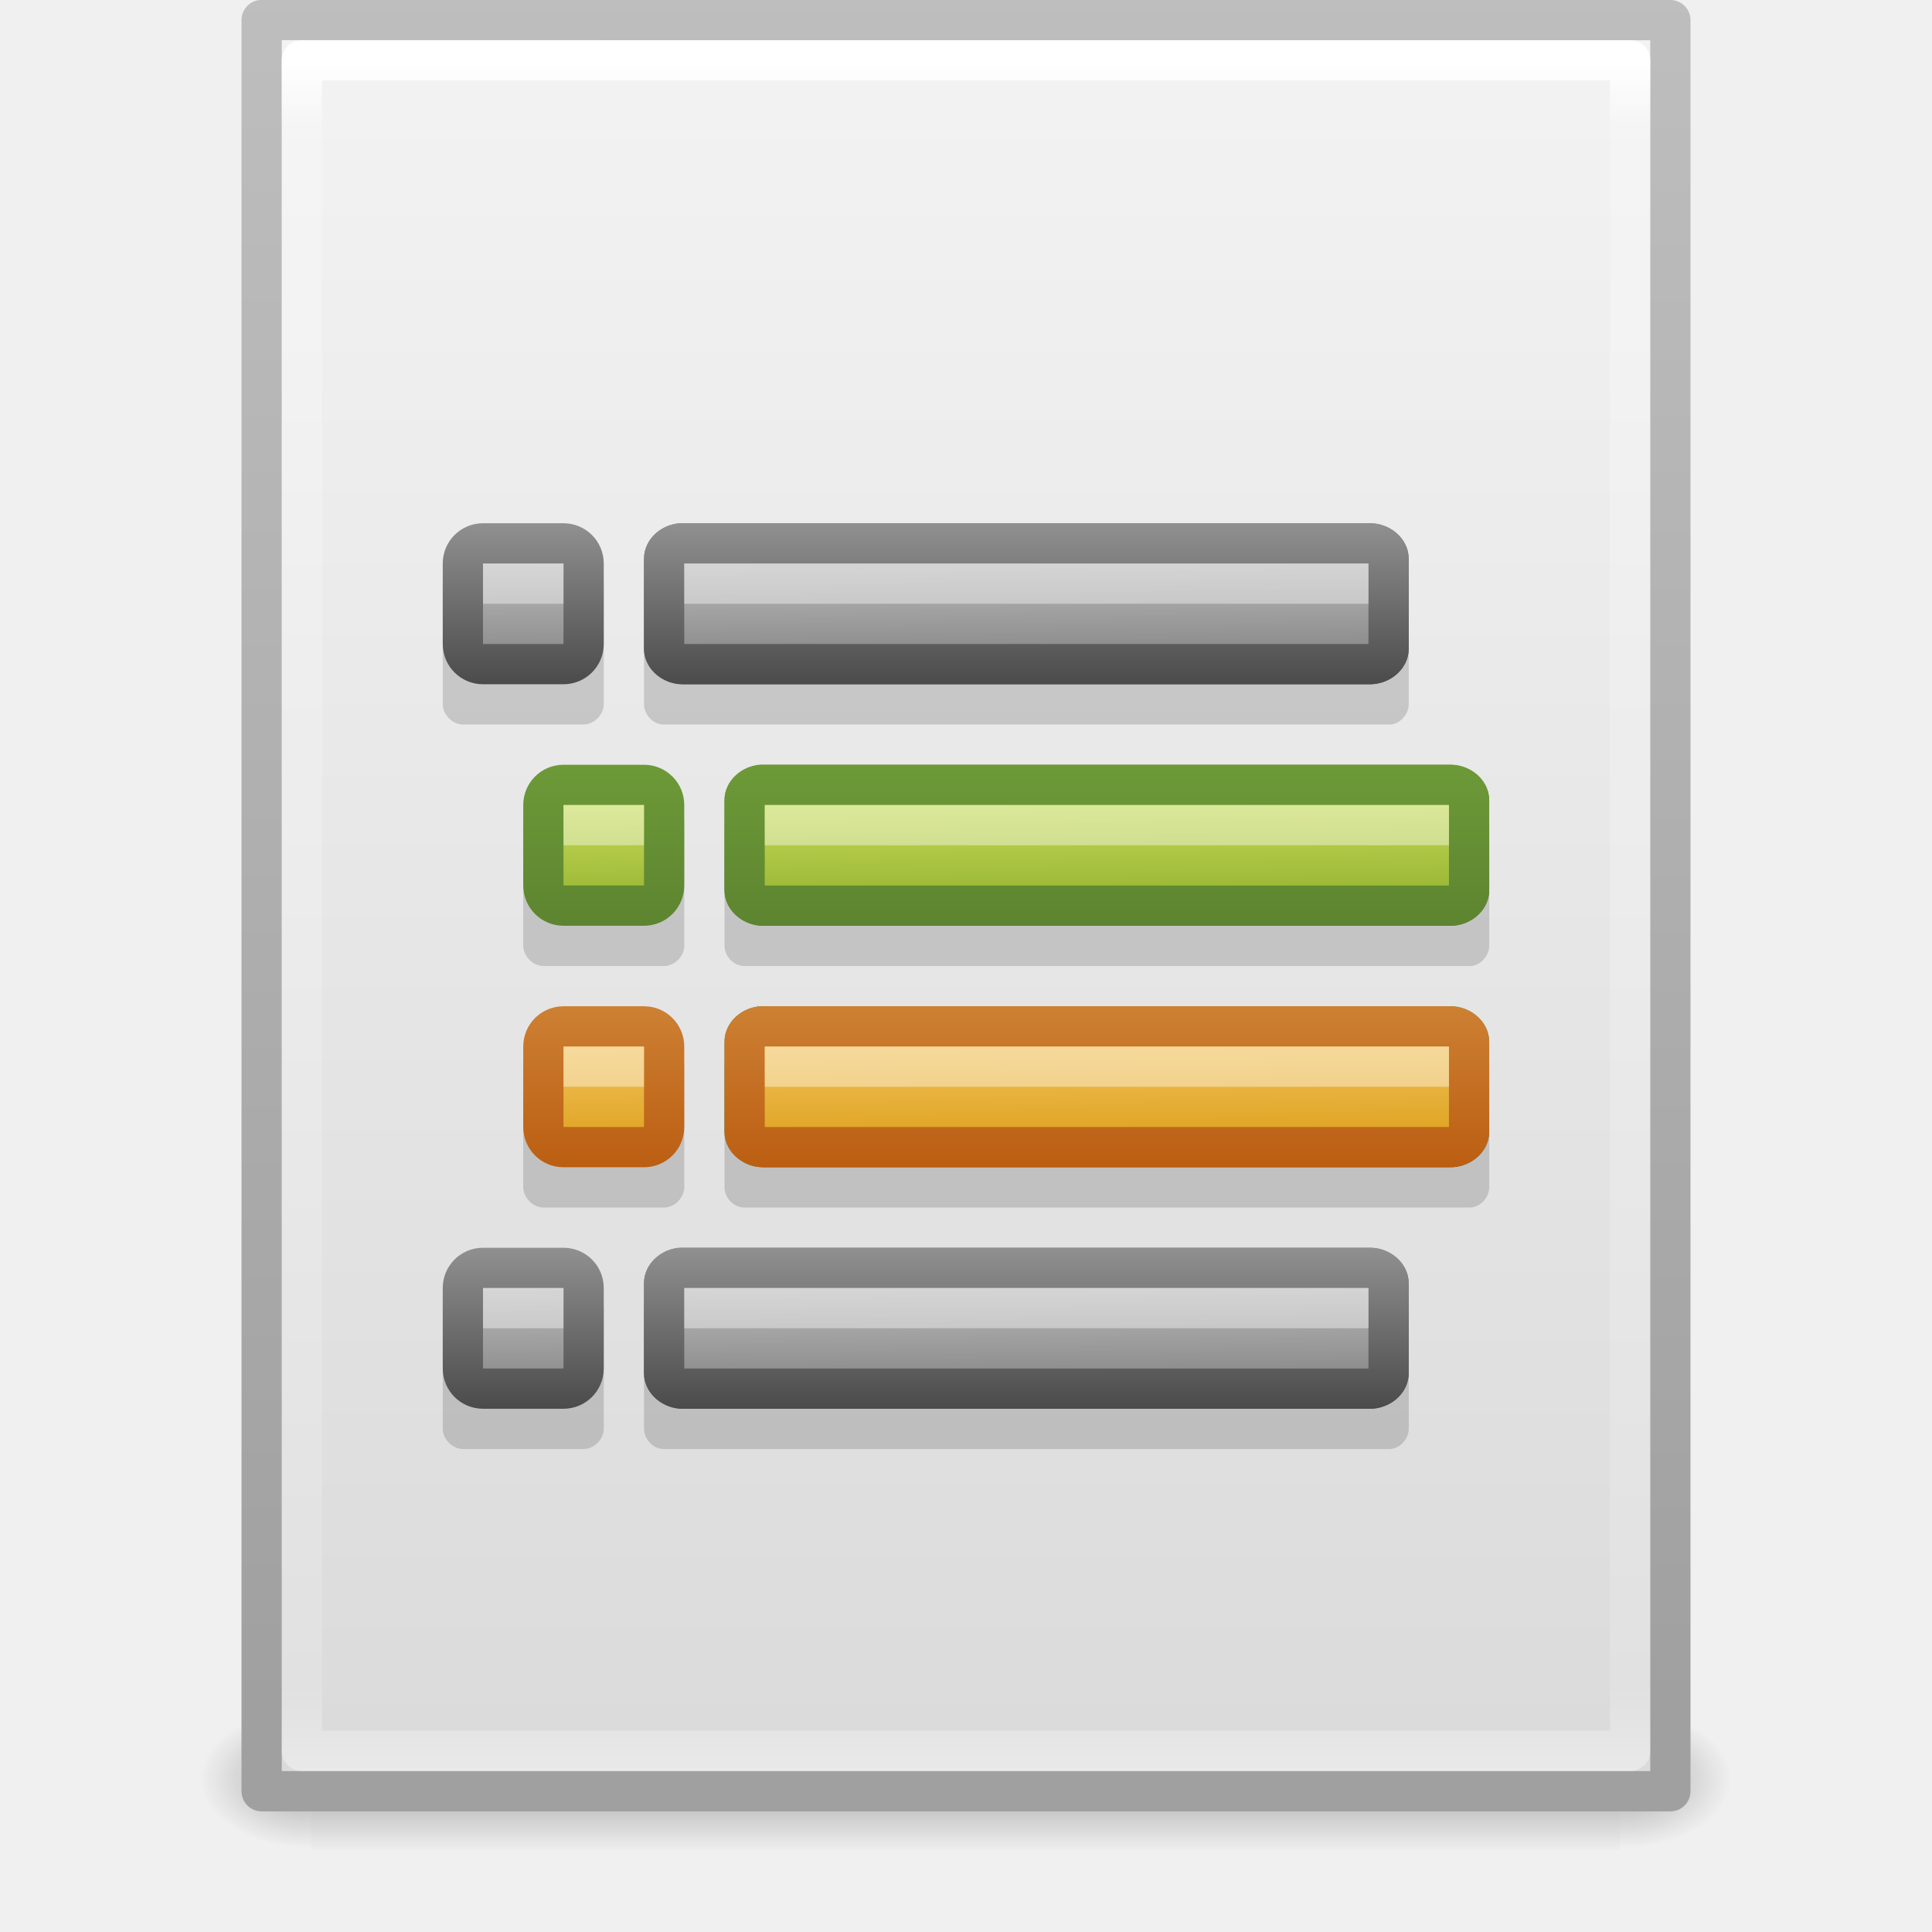
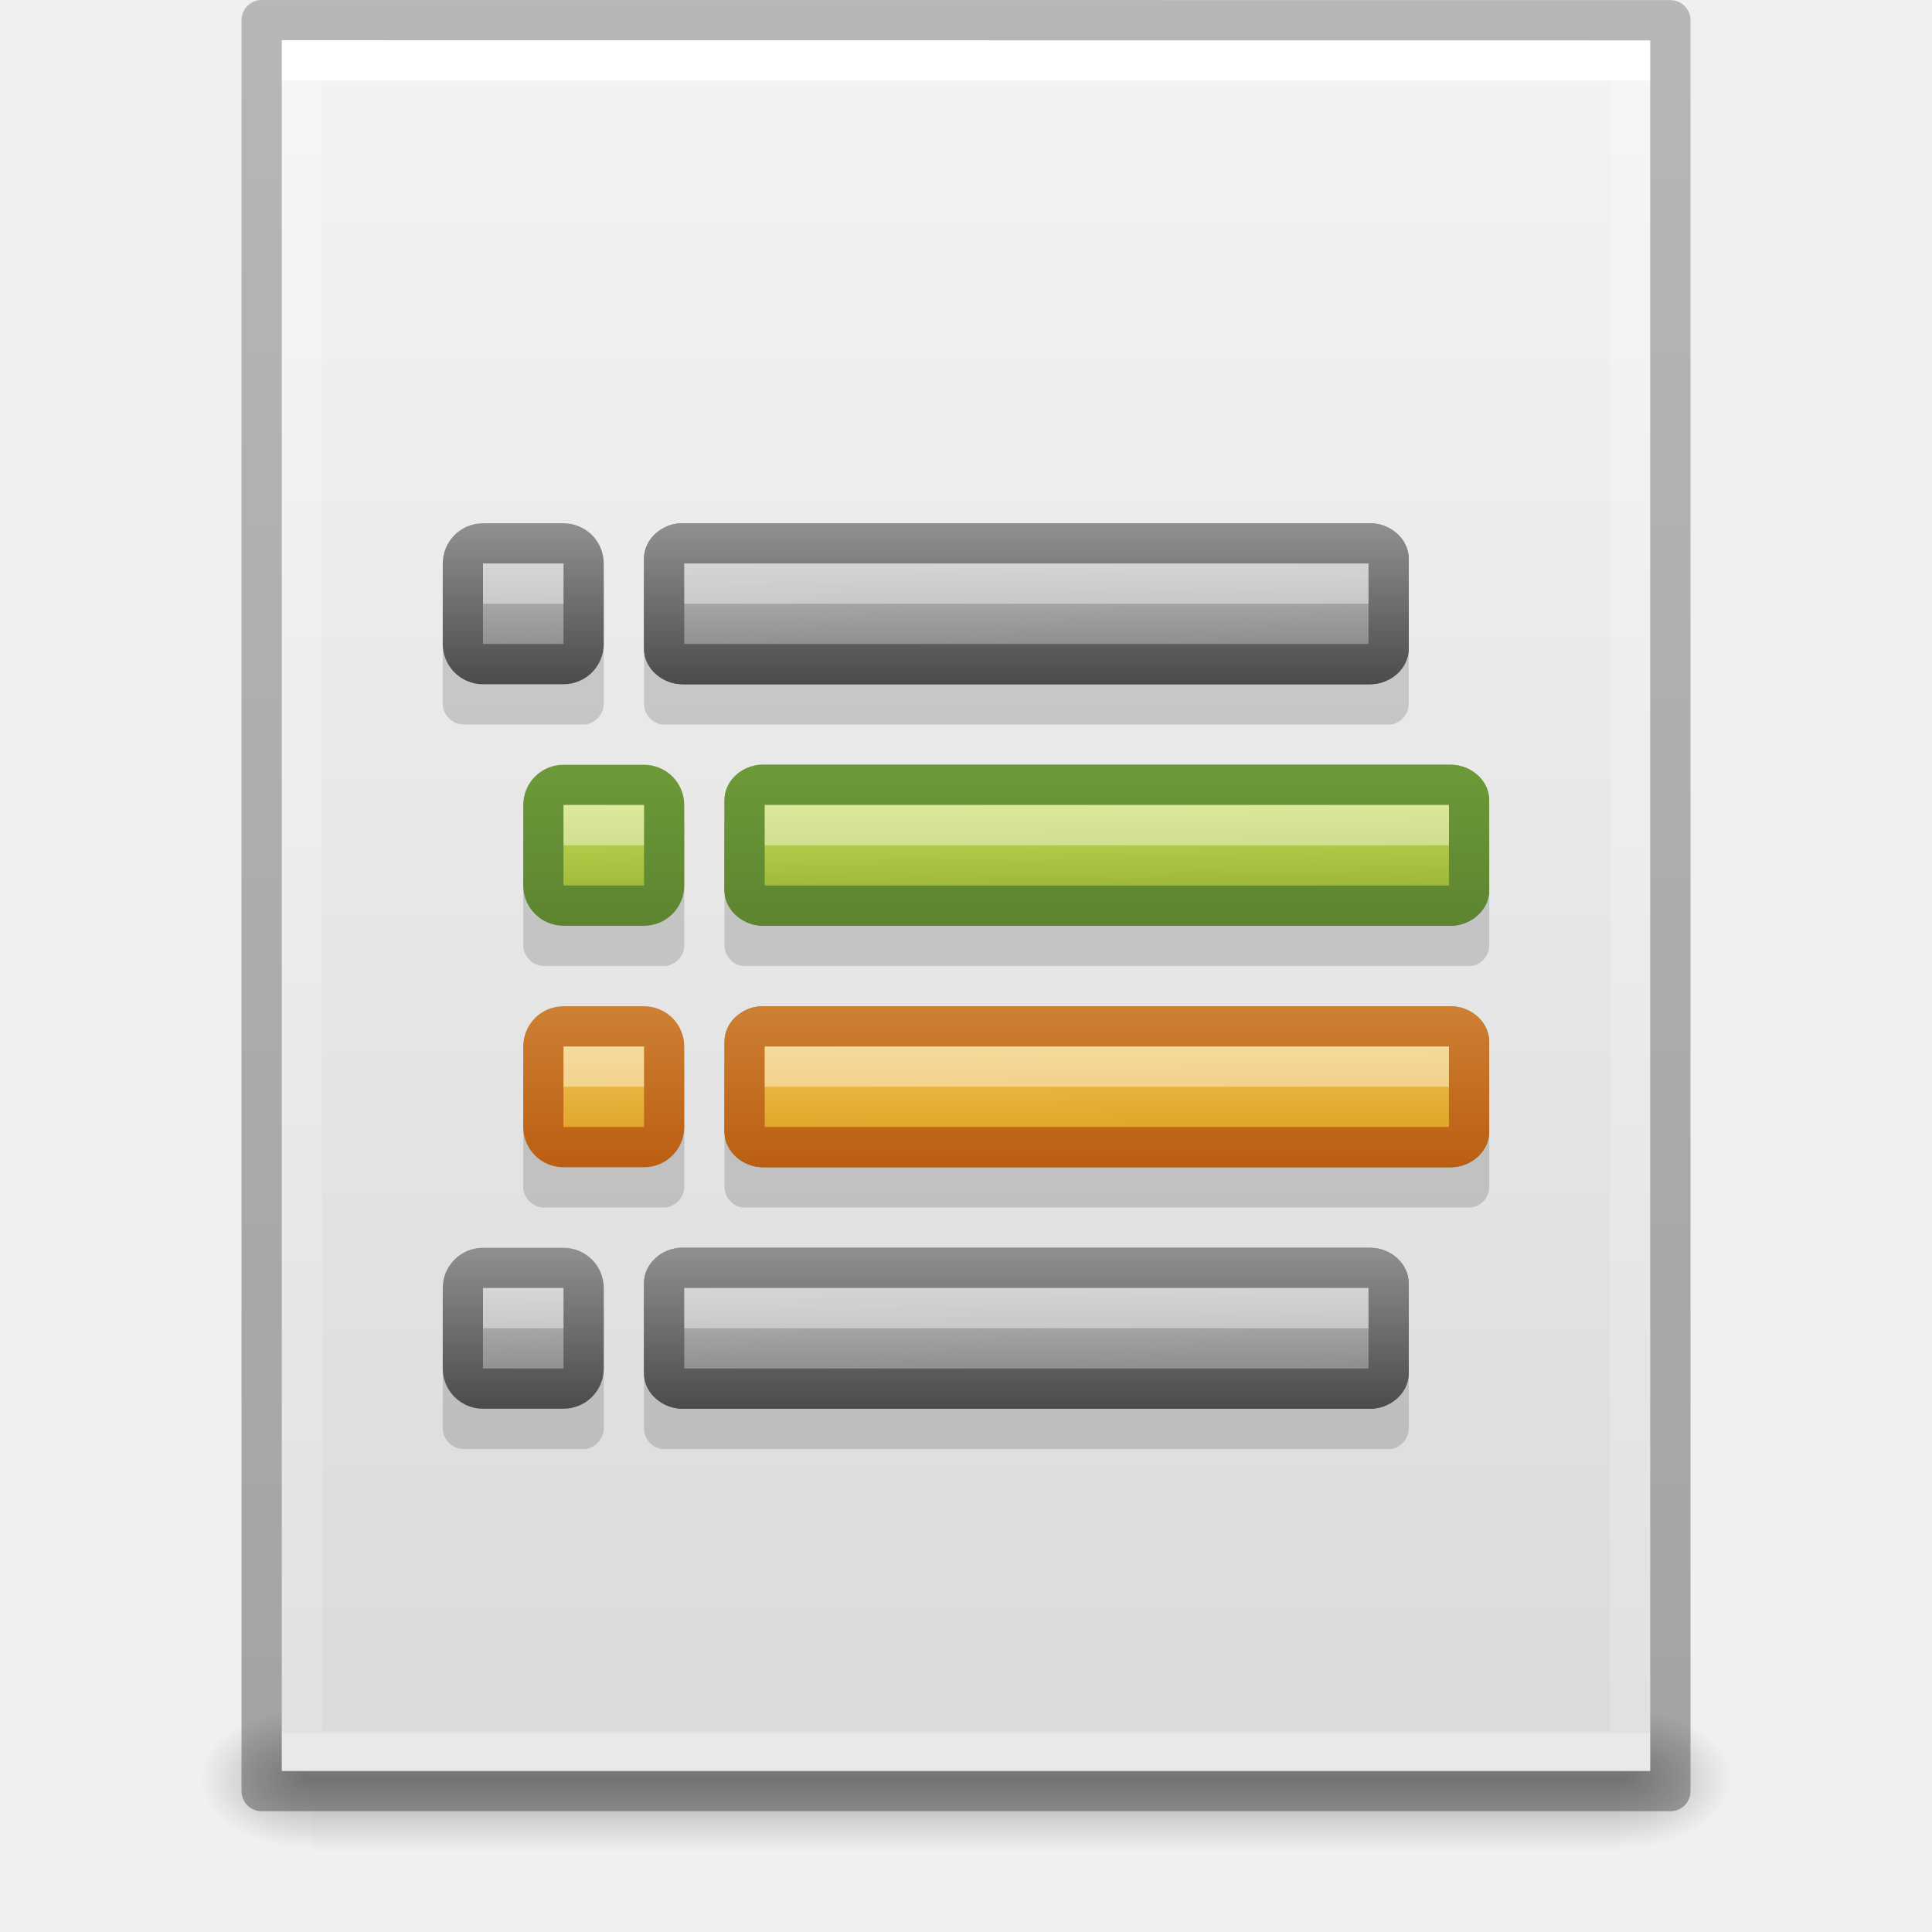
- <svg xmlns="http://www.w3.org/2000/svg" xmlns:xlink="http://www.w3.org/1999/xlink" version="1.1" width="48" height="48" id="svg4112">
-   <defs id="defs4114">
-     <linearGradient x1="24" y1="5.564" x2="24" y2="43" id="linearGradient3988" xlink:href="#linearGradient3977" gradientUnits="userSpaceOnUse" gradientTransform="matrix(0.8918919,0,0,1.135135,2.5946,-4.743232)" />
-     <linearGradient id="linearGradient3977">
-       <stop id="stop3979" style="stop-color:#ffffff;stop-opacity:1" offset="0" />
-       <stop id="stop3981" style="stop-color:#ffffff;stop-opacity:0.235" offset="0.036" />
-       <stop id="stop3983" style="stop-color:#ffffff;stop-opacity:0.157" offset="0.951" />
-       <stop id="stop3985" style="stop-color:#ffffff;stop-opacity:0.392" offset="1" />
+ <svg xmlns="http://www.w3.org/2000/svg" xmlns:xlink="http://www.w3.org/1999/xlink" version="1.1" width="48" height="48" id="svg3901">
+   <defs id="defs3903">
+     <linearGradient id="linearGradient3403">
+       <stop offset="0" style="stop-color:#ffffff;stop-opacity:1" id="stop3405" />
+       <stop offset="0" style="stop-color:#ffffff;stop-opacity:0.235" id="stop3407" />
+       <stop offset="1" style="stop-color:#ffffff;stop-opacity:0.157" id="stop3409" />
+       <stop offset="1" style="stop-color:#ffffff;stop-opacity:0.392" id="stop3411" />
    </linearGradient>
-     <linearGradient x1="25.132" y1="0.985" x2="25.132" y2="47.013" id="linearGradient3322" xlink:href="#linearGradient3600" gradientUnits="userSpaceOnUse" gradientTransform="matrix(1,0,0,0.9561695,-9.9999999e-8,-1.914922)" />
    <linearGradient id="linearGradient3600">
      <stop id="stop3602" style="stop-color:#f4f4f4;stop-opacity:1" offset="0" />
      <stop id="stop3604" style="stop-color:#dbdbdb;stop-opacity:1" offset="1" />
    </linearGradient>
-     <linearGradient x1="-51.786" y1="50.786" x2="-51.786" y2="2.906" id="linearGradient3324" xlink:href="#linearGradient3104" gradientUnits="userSpaceOnUse" gradientTransform="matrix(0.8074968,0,0,0.8948322,59.41023,-2.980553)" />
-     <linearGradient id="linearGradient3104">
-       <stop id="stop3106" style="stop-color:#a0a0a0;stop-opacity:1" offset="0" />
-       <stop id="stop3108" style="stop-color:#bebebe;stop-opacity:1" offset="1" />
-     </linearGradient>
-     <radialGradient cx="605.714" cy="486.648" r="117.143" fx="605.714" fy="486.648" id="radialGradient3327" xlink:href="#linearGradient5060" gradientUnits="userSpaceOnUse" gradientTransform="matrix(0.02303995,0,0,0.01470022,26.36088,37.04018)" />
    <linearGradient id="linearGradient5060">
      <stop id="stop5062" style="stop-color:#000000;stop-opacity:1" offset="0" />
      <stop id="stop5064" style="stop-color:#000000;stop-opacity:0" offset="1" />
    </linearGradient>
-     <radialGradient cx="605.714" cy="486.648" r="117.143" fx="605.714" fy="486.648" id="radialGradient3330" xlink:href="#linearGradient5060" gradientUnits="userSpaceOnUse" gradientTransform="matrix(-0.02303994,0,0,0.01470022,21.62311,37.04018)" />
    <linearGradient id="linearGradient5048">
      <stop id="stop5050" style="stop-color:#000000;stop-opacity:0" offset="0" />
      <stop id="stop5056" style="stop-color:#000000;stop-opacity:1" offset="0.5" />
      <stop id="stop5052" style="stop-color:#000000;stop-opacity:0" offset="1" />
    </linearGradient>
-     <linearGradient x1="302.857" y1="366.648" x2="302.857" y2="609.505" id="linearGradient4110" xlink:href="#linearGradient5048" gradientUnits="userSpaceOnUse" gradientTransform="matrix(0.06732488,0,0,0.01470022,-0.3411391,37.04015)" />
-     <linearGradient id="linearGradient4168">
-       <stop id="stop4170" style="stop-color:#f8cd70;stop-opacity:1" offset="0" />
-       <stop id="stop4172" style="stop-color:#d99a11;stop-opacity:1" offset="1" />
+     <linearGradient id="linearGradient3104-6">
+       <stop offset="0" style="stop-color:#000000;stop-opacity:0.318" id="stop3106-3" />
+       <stop offset="1" style="stop-color:#000000;stop-opacity:0.24" id="stop3108-9" />
    </linearGradient>
-     <linearGradient id="linearGradient4093">
-       <stop id="stop4095" style="stop-color:#bb5e12;stop-opacity:1" offset="0" />
-       <stop id="stop4097" style="stop-color:#cd8033;stop-opacity:1" offset="1" />
+     <linearGradient xlink:href="#linearGradient3403" id="linearGradient3106" gradientUnits="userSpaceOnUse" gradientTransform="matrix(0.8918919,0,0,1.135135,2.5946,-4.743231)" x1="24" y1="5.94" x2="24" y2="42.111" />
+     <linearGradient xlink:href="#linearGradient3600" id="linearGradient3109" gradientUnits="userSpaceOnUse" gradientTransform="matrix(0.9714263,0,0,0.9343194,0.6857668,-1.357)" x1="25.132" y1="0.985" x2="25.132" y2="47.013" />
+     <radialGradient xlink:href="#linearGradient5060" id="radialGradient3112" gradientUnits="userSpaceOnUse" gradientTransform="matrix(0.02303995,0,0,0.01470022,26.36088,37.04018)" cx="605.714" cy="486.648" fx="605.714" fy="486.648" r="117.143" />
+     <radialGradient xlink:href="#linearGradient5060" id="radialGradient3115" gradientUnits="userSpaceOnUse" gradientTransform="matrix(-0.02303994,0,0,0.01470022,21.62311,37.04018)" cx="605.714" cy="486.648" fx="605.714" fy="486.648" r="117.143" />
+     <linearGradient xlink:href="#linearGradient5048" id="linearGradient3118" gradientUnits="userSpaceOnUse" gradientTransform="matrix(0.06732488,0,0,0.01470022,-0.3411391,37.04015)" x1="302.857" y1="366.648" x2="302.857" y2="609.505" />
+     <linearGradient xlink:href="#linearGradient3104-6" id="linearGradient3170" gradientUnits="userSpaceOnUse" gradientTransform="matrix(0.8074969,0,0,0.8947171,59.41023,-2.977343)" x1="-51.786" y1="50.786" x2="-51.786" y2="2.906" />
+     <linearGradient x1="-22.607" y1="14.214" x2="-22.57" y2="18.246" id="linearGradient2946-687" xlink:href="#linearGradient3993-315-354" gradientUnits="userSpaceOnUse" gradientTransform="matrix(1.022407,0,0,0.9921102,45.49453,16.89821)" />
+     <linearGradient id="linearGradient3993-315-354">
+       <stop id="stop3319" style="stop-color:#cdcdcd;stop-opacity:1" offset="0" />
+       <stop id="stop3321" style="stop-color:#7c7c7c;stop-opacity:1" offset="1" />
    </linearGradient>
-     <linearGradient id="linearGradient2264-2-6">
-       <stop id="stop2266-4-0" style="stop-color:#d7e866;stop-opacity:1" offset="0" />
-       <stop id="stop2268-7-33" style="stop-color:#8cab2a;stop-opacity:1" offset="1" />
-     </linearGradient>
-     <linearGradient id="linearGradient3926-5-18">
-       <stop id="stop3928-4-7" style="stop-color:#5d8430;stop-opacity:1" offset="0" />
-       <stop id="stop3930-8-0" style="stop-color:#6d9a38;stop-opacity:1" offset="1" />
-     </linearGradient>
-     <linearGradient id="linearGradient2264-2-3-9-6">
-       <stop id="stop2266-4-8-7-4" style="stop-color:#d7e866;stop-opacity:1" offset="0" />
-       <stop id="stop2268-7-3-4-0" style="stop-color:#8cab2a;stop-opacity:1" offset="1" />
-     </linearGradient>
-     <linearGradient id="linearGradient3926-5-9-1-5">
-       <stop id="stop3928-4-3-7-4" style="stop-color:#5d8430;stop-opacity:1" offset="0" />
-       <stop id="stop3930-8-7-0-6" style="stop-color:#6d9a38;stop-opacity:1" offset="1" />
-     </linearGradient>
-     <linearGradient id="linearGradient2264-2-39">
-       <stop id="stop2266-4-9" style="stop-color:#d7e866;stop-opacity:1" offset="0" />
-       <stop id="stop2268-7-5" style="stop-color:#8cab2a;stop-opacity:1" offset="1" />
-     </linearGradient>
-     <linearGradient id="linearGradient3926-5-1">
-       <stop id="stop3928-4-30" style="stop-color:#5d8430;stop-opacity:1" offset="0" />
-       <stop id="stop3930-8-9" style="stop-color:#6d9a38;stop-opacity:1" offset="1" />
-     </linearGradient>
-     <linearGradient x1="-22.607" y1="14.214" x2="-22.57" y2="18.246" id="linearGradient3205-697" xlink:href="#linearGradient2264-2-853" gradientUnits="userSpaceOnUse" gradientTransform="matrix(1.022407,0,0,0.9921102,45.49453,-1.10179)" />
-     <linearGradient id="linearGradient2264-2-853">
-       <stop id="stop3283" style="stop-color:#d4d4d4;stop-opacity:1" offset="0" />
-       <stop id="stop3285" style="stop-color:#939393;stop-opacity:1" offset="1" />
-     </linearGradient>
-     <linearGradient x1="-14.177" y1="18.246" x2="-14.177" y2="14.214" id="linearGradient3207-605" xlink:href="#linearGradient3926-5-617" gradientUnits="userSpaceOnUse" gradientTransform="matrix(1.022407,0,0,0.9921102,45.49453,-1.10179)" />
-     <linearGradient id="linearGradient3926-5-617">
-       <stop id="stop3289" style="stop-color:#6f6f6f;stop-opacity:1" offset="0" />
-       <stop id="stop3291" style="stop-color:#818181;stop-opacity:1" offset="1" />
+     <linearGradient x1="-14.177" y1="18.246" x2="-14.177" y2="14.214" id="linearGradient2948-223" xlink:href="#linearGradient2490-640-254" gradientUnits="userSpaceOnUse" gradientTransform="matrix(1.022407,0,0,0.9921102,45.49453,16.89821)" />
+     <linearGradient id="linearGradient2490-640-254">
+       <stop id="stop3325" style="stop-color:#4b4b4b;stop-opacity:1" offset="0" />
+       <stop id="stop3327" style="stop-color:#909090;stop-opacity:1" offset="1" />
    </linearGradient>
    <linearGradient x1="-22.607" y1="14.214" x2="-22.57" y2="18.246" id="linearGradient2953-130" xlink:href="#linearGradient2264-2-33-205" gradientUnits="userSpaceOnUse" gradientTransform="matrix(1.022407,0,0,0.9921102,45.49453,16.89821)" />
    <linearGradient id="linearGradient2264-2-33-205">
      <stop id="stop3295" style="stop-color:#d4d4d4;stop-opacity:1" offset="0" />
      <stop id="stop3297" style="stop-color:#939393;stop-opacity:1" offset="1" />
    </linearGradient>
    <linearGradient x1="-14.177" y1="18.246" x2="-14.177" y2="14.214" id="linearGradient2955-550" xlink:href="#linearGradient3926-5-5-666" gradientUnits="userSpaceOnUse" gradientTransform="matrix(1.022407,0,0,0.9921102,45.49453,16.89821)" />
    <linearGradient id="linearGradient3926-5-5-666">
      <stop id="stop3301" style="stop-color:#6f6f6f;stop-opacity:1" offset="0" />
      <stop id="stop3303" style="stop-color:#818181;stop-opacity:1" offset="1" />
    </linearGradient>
-     <linearGradient x1="-22.607" y1="14.214" x2="-22.57" y2="18.246" id="linearGradient2985-308" xlink:href="#linearGradient3993-979-651" gradientUnits="userSpaceOnUse" gradientTransform="matrix(1.022407,0,0,0.9921102,45.49453,-1.101789)" />
-     <linearGradient id="linearGradient3993-979-651">
-       <stop id="stop3307" style="stop-color:#cdcdcd;stop-opacity:1" offset="0" />
-       <stop id="stop3309" style="stop-color:#7c7c7c;stop-opacity:1" offset="1" />
+     <linearGradient x1="-22.607" y1="14.214" x2="-22.57" y2="18.246" id="linearGradient3509" xlink:href="#linearGradient4168" gradientUnits="userSpaceOnUse" gradientTransform="matrix(1.022407,0,0,0.9921102,47.49453,10.89821)" />
+     <linearGradient id="linearGradient4168">
+       <stop id="stop4170" style="stop-color:#f8cd70;stop-opacity:1" offset="0" />
+       <stop id="stop4172" style="stop-color:#d99a11;stop-opacity:1" offset="1" />
    </linearGradient>
-     <linearGradient x1="-14.177" y1="18.246" x2="-14.177" y2="14.214" id="linearGradient2987-383" xlink:href="#linearGradient2490-892-765" gradientUnits="userSpaceOnUse" gradientTransform="matrix(1.022407,0,0,0.9921102,45.49453,-1.101789)" />
-     <linearGradient id="linearGradient2490-892-765">
-       <stop id="stop3313" style="stop-color:#4b4b4b;stop-opacity:1" offset="0" />
-       <stop id="stop3315" style="stop-color:#909090;stop-opacity:1" offset="1" />
+     <linearGradient x1="-14.177" y1="18.246" x2="-14.177" y2="14.214" id="linearGradient3511" xlink:href="#linearGradient4093" gradientUnits="userSpaceOnUse" gradientTransform="matrix(1.022407,0,0,0.9921102,47.49453,10.89821)" />
+     <linearGradient id="linearGradient4093">
+       <stop id="stop4095" style="stop-color:#bb5e12;stop-opacity:1" offset="0" />
+       <stop id="stop4097" style="stop-color:#cd8033;stop-opacity:1" offset="1" />
    </linearGradient>
-     <linearGradient x1="-22.607" y1="14.214" x2="-22.57" y2="18.246" id="linearGradient2946-687" xlink:href="#linearGradient3993-315-354" gradientUnits="userSpaceOnUse" gradientTransform="matrix(1.022407,0,0,0.9921102,45.49453,16.89821)" />
-     <linearGradient id="linearGradient3993-315-354">
-       <stop id="stop3319" style="stop-color:#cdcdcd;stop-opacity:1" offset="0" />
-       <stop id="stop3321" style="stop-color:#7c7c7c;stop-opacity:1" offset="1" />
+     <linearGradient x1="-22.607" y1="14.214" x2="-22.57" y2="18.246" id="linearGradient3513" xlink:href="#linearGradient2264-2-6" gradientUnits="userSpaceOnUse" gradientTransform="matrix(1.022407,0,0,0.9921102,47.49453,10.89821)" />
+     <linearGradient id="linearGradient2264-2-6">
+       <stop id="stop2266-4-0" style="stop-color:#d7e866;stop-opacity:1" offset="0" />
+       <stop id="stop2268-7-33" style="stop-color:#8cab2a;stop-opacity:1" offset="1" />
    </linearGradient>
-     <linearGradient x1="-14.177" y1="18.246" x2="-14.177" y2="14.214" id="linearGradient2948-223" xlink:href="#linearGradient2490-640-254" gradientUnits="userSpaceOnUse" gradientTransform="matrix(1.022407,0,0,0.9921102,45.49453,16.89821)" />
-     <linearGradient id="linearGradient2490-640-254">
-       <stop id="stop3325" style="stop-color:#4b4b4b;stop-opacity:1" offset="0" />
-       <stop id="stop3327" style="stop-color:#909090;stop-opacity:1" offset="1" />
+     <linearGradient x1="-14.177" y1="18.246" x2="-14.177" y2="14.214" id="linearGradient3515" xlink:href="#linearGradient3926-5-18" gradientUnits="userSpaceOnUse" gradientTransform="matrix(1.022407,0,0,0.9921102,47.49453,10.89821)" />
+     <linearGradient id="linearGradient3926-5-18">
+       <stop id="stop3928-4-7" style="stop-color:#5d8430;stop-opacity:1" offset="0" />
+       <stop id="stop3930-8-0" style="stop-color:#6d9a38;stop-opacity:1" offset="1" />
    </linearGradient>
-     <linearGradient x1="-22.607" y1="14.214" x2="-22.57" y2="18.246" id="linearGradient3509" xlink:href="#linearGradient4168" gradientUnits="userSpaceOnUse" gradientTransform="matrix(1.022407,0,0,0.9921102,47.49453,10.89821)" />
-     <linearGradient x1="-14.177" y1="18.246" x2="-14.177" y2="14.214" id="linearGradient3511" xlink:href="#linearGradient4093" gradientUnits="userSpaceOnUse" gradientTransform="matrix(1.022407,0,0,0.9921102,47.49453,10.89821)" />
-     <linearGradient x1="-22.607" y1="14.214" x2="-22.57" y2="18.246" id="linearGradient3513" xlink:href="#linearGradient2264-2-6" gradientUnits="userSpaceOnUse" gradientTransform="matrix(1.022407,0,0,0.9921102,47.49453,10.89821)" />
-     <linearGradient x1="-14.177" y1="18.246" x2="-14.177" y2="14.214" id="linearGradient3515" xlink:href="#linearGradient3926-5-18" gradientUnits="userSpaceOnUse" gradientTransform="matrix(1.022407,0,0,0.9921102,47.49453,10.89821)" />
-     <linearGradient x1="-22.607" y1="14.214" x2="-22.57" y2="18.246" id="linearGradient3517" xlink:href="#linearGradient2264-2-3-9-6" gradientUnits="userSpaceOnUse" gradientTransform="matrix(1.022407,0,0,0.9921102,47.49453,4.89821)" />
-     <linearGradient x1="-14.177" y1="18.246" x2="-14.177" y2="14.214" id="linearGradient3519" xlink:href="#linearGradient3926-5-9-1-5" gradientUnits="userSpaceOnUse" gradientTransform="matrix(1.022407,0,0,0.9921102,47.49453,4.89821)" />
-     <linearGradient x1="-22.607" y1="14.214" x2="-22.57" y2="18.246" id="linearGradient3521" xlink:href="#linearGradient2264-2-39" gradientUnits="userSpaceOnUse" gradientTransform="matrix(1.022407,0,0,0.9921102,47.49453,4.89821)" />
-     <linearGradient x1="-14.177" y1="18.246" x2="-14.177" y2="14.214" id="linearGradient3523" xlink:href="#linearGradient3926-5-1" gradientUnits="userSpaceOnUse" gradientTransform="matrix(1.022407,0,0,0.9921102,47.49453,4.89821)" />
+     <linearGradient x1="-22.607" y1="14.214" x2="-22.57" y2="18.246" id="linearGradient3517" xlink:href="#linearGradient2264-2-6" gradientUnits="userSpaceOnUse" gradientTransform="matrix(1.022407,0,0,0.9921102,47.49453,4.89821)" />
+     <linearGradient x1="-14.177" y1="18.246" x2="-14.177" y2="14.214" id="linearGradient3519" xlink:href="#linearGradient3926-5-18" gradientUnits="userSpaceOnUse" gradientTransform="matrix(1.022407,0,0,0.9921102,47.49453,4.89821)" />
+     <linearGradient x1="-22.607" y1="14.214" x2="-22.57" y2="18.246" id="linearGradient2985-308" xlink:href="#linearGradient3993-315-354" gradientUnits="userSpaceOnUse" gradientTransform="matrix(1.022407,0,0,0.9921102,45.49453,-1.10179)" />
+     <linearGradient x1="-14.177" y1="18.246" x2="-14.177" y2="14.214" id="linearGradient2987-383" xlink:href="#linearGradient2490-640-254" gradientUnits="userSpaceOnUse" gradientTransform="matrix(1.022407,0,0,0.9921102,45.49453,-1.10179)" />
+     <linearGradient x1="-22.607" y1="14.214" x2="-22.57" y2="18.246" id="linearGradient3205-697" xlink:href="#linearGradient2264-2-33-205" gradientUnits="userSpaceOnUse" gradientTransform="matrix(1.022407,0,0,0.9921102,45.49453,-1.101791)" />
+     <linearGradient x1="-14.177" y1="18.246" x2="-14.177" y2="14.214" id="linearGradient3207-605" xlink:href="#linearGradient3926-5-5-666" gradientUnits="userSpaceOnUse" gradientTransform="matrix(1.022407,0,0,0.9921102,45.49453,-1.101791)" />
+     <linearGradient xlink:href="#linearGradient2264-2-6" id="linearGradient3510" gradientUnits="userSpaceOnUse" gradientTransform="matrix(1.022407,0,0,0.9921102,47.49453,4.89821)" x1="-22.607" y1="14.214" x2="-22.57" y2="18.246" />
+     <linearGradient xlink:href="#linearGradient3926-5-18" id="linearGradient3512" gradientUnits="userSpaceOnUse" gradientTransform="matrix(1.022407,0,0,0.9921102,47.49453,4.89821)" x1="-14.177" y1="18.246" x2="-14.177" y2="14.214" />
  </defs>
-   <g id="layer1">
-     <rect width="32.508" height="3.57" x="7.738" y="42.43" id="rect2879" style="opacity:0.3;fill:url(#linearGradient4110);fill-opacity:1;fill-rule:nonzero;stroke:none;stroke-width:1;marker:none;visibility:visible;display:inline;overflow:visible" />
-     <path d="m 7.738,42.43 c 0,0 0,3.57 0,3.57 -1.187,0.007 -2.868,-0.8 -2.868,-1.785 0,-0.985 1.324,-1.785 2.868,-1.785 z" id="path2881" style="opacity:0.3;fill:url(#radialGradient3330);fill-opacity:1;fill-rule:nonzero;stroke:none;stroke-width:1;marker:none;visibility:visible;display:inline;overflow:visible" />
-     <path d="m 40.246,42.43 c 0,0 0,3.57 0,3.57 1.187,0.007 2.868,-0.8 2.868,-1.785 0,-0.985 -1.324,-1.785 -2.868,-1.785 z" id="path2883" style="opacity:0.3;fill:url(#radialGradient3327);fill-opacity:1;fill-rule:nonzero;stroke:none;stroke-width:1;marker:none;visibility:visible;display:inline;overflow:visible" />
-     <path d="M 6.5,0.497 C 14.52,0.497 41.5,0.5 41.5,0.5 l 4.2e-5,44.003 c 0,0 -23.333,0 -35,0 0,-14.669 0,-29.337 0,-44.006 z" id="path4160" style="fill:url(#linearGradient3322);fill-opacity:1;stroke:url(#linearGradient3324);stroke-width:1;stroke-linecap:butt;stroke-linejoin:round;stroke-miterlimit:4;stroke-opacity:1;stroke-dasharray:none;stroke-dashoffset:0;display:inline" />
-     <path d="m 40.5,43.5 -33,0 0,-42 33,0 z" id="rect6741-1" style="fill:none;stroke:url(#linearGradient3988);stroke-width:1;stroke-linecap:round;stroke-linejoin:round;stroke-miterlimit:4;stroke-opacity:1;stroke-dasharray:none;stroke-dashoffset:0" />
-     <path d="m 16.921,13.5 c -0.229,0.016 -0.424,0.193 -0.421,0.384 l 0,2.232 c -0.003,0.201 0.22,0.386 0.463,0.384 l 17.073,0 c 0.243,0.002 0.466,-0.182 0.463,-0.384 l 0,-2.232 C 34.502,13.683 34.28,13.498 34.037,13.5 l -17.073,0 c -0.014,-5.34e-4 -0.028,-5.34e-4 -0.042,0 z" id="path4098" style="color:#000000;fill:url(#linearGradient3205-697);fill-opacity:1;fill-rule:nonzero;stroke:url(#linearGradient3207-605);stroke-width:1;stroke-linecap:square;stroke-linejoin:miter;stroke-miterlimit:4;stroke-opacity:1;stroke-dasharray:none;stroke-dashoffset:0;marker:none;visibility:visible;display:inline;overflow:visible;enable-background:accumulate" />
-     <path d="m 16.445,14.001 c -0.242,0.021 -0.448,0.258 -0.445,0.512 l 0,2.976 c -0.003,0.269 0.232,0.514 0.489,0.512 l 18.022,0 c 0.257,0.003 0.492,-0.243 0.489,-0.512 l 0,-2.976 c 0.003,-0.269 -0.232,-0.514 -0.489,-0.512 l -18.022,0 c -0.015,-7.12e-4 -0.03,-7.12e-4 -0.044,0 z m -4.98,0 c -0.253,0.021 -0.468,0.258 -0.465,0.512 l 0,2.976 c -0.003,0.269 0.243,0.514 0.512,0.512 l 2.977,0 c 0.269,0.003 0.514,-0.243 0.512,-0.512 l 0,-2.976 c 0.003,-0.269 -0.243,-0.514 -0.512,-0.512 l -2.977,0 c -0.015,-7.12e-4 -0.031,-7.12e-4 -0.047,0 z" id="path4106" style="opacity:0.15;fill:#000000;fill-opacity:1;stroke:none;display:inline" />
-     <path d="m 17,14.5 17,0" id="path4373" style="opacity:0.4;fill:none;stroke:#ffffff;stroke-width:1px;stroke-linecap:butt;stroke-linejoin:miter;stroke-opacity:1" />
-     <path d="m 12,13.5 2,0 c 0.277,0 0.5,0.223 0.5,0.5 l 0,2 c 0,0.277 -0.223,0.5 -0.5,0.5 l -2,0 c -0.277,0 -0.5,-0.223 -0.5,-0.5 l 0,-2 c 0,-0.277 0.223,-0.5 0.5,-0.5 z m 4.921,4.01e-4 c -0.229,0.016 -0.424,0.193 -0.421,0.384 l 0,2.232 c -0.003,0.201 0.22,0.386 0.463,0.384 l 17.073,0 c 0.243,0.002 0.466,-0.182 0.463,-0.384 l 0,-2.232 C 34.502,13.683 34.28,13.498 34.037,13.5 l -17.073,0 c -0.014,-5.34e-4 -0.028,-5.34e-4 -0.042,0 z" id="rect4432" style="color:#000000;fill:url(#linearGradient2985-308);fill-opacity:1;fill-rule:nonzero;stroke:url(#linearGradient2987-383);stroke-width:1;stroke-linecap:square;stroke-linejoin:miter;stroke-miterlimit:4;stroke-opacity:1;stroke-dashoffset:0;marker:none;visibility:visible;display:inline;overflow:visible;enable-background:accumulate" />
-     <path d="m 12,14.5 2,0 m 3,0 17,0" id="path4373-7-4" style="opacity:0.4;fill:none;stroke:#ffffff;stroke-width:1px;stroke-linecap:butt;stroke-linejoin:miter;stroke-opacity:1" />
-     <path d="m 18.921,19.5 c -0.229,0.016 -0.424,0.193 -0.421,0.384 l 0,2.232 c -0.003,0.201 0.22,0.386 0.463,0.384 l 17.073,0 c 0.243,0.002 0.466,-0.182 0.463,-0.384 l 0,-2.232 C 36.502,19.683 36.28,19.498 36.037,19.5 l -17.073,0 c -0.014,-5.34e-4 -0.028,-5.34e-4 -0.042,0 z" id="path4098-9" style="color:#000000;fill:url(#linearGradient3521);fill-opacity:1;fill-rule:nonzero;stroke:url(#linearGradient3523);stroke-width:1;stroke-linecap:square;stroke-linejoin:miter;stroke-miterlimit:4;stroke-opacity:1;stroke-dasharray:none;stroke-dashoffset:0;marker:none;visibility:visible;display:inline;overflow:visible;enable-background:accumulate" />
-     <path d="m 18.445,20.001 c -0.242,0.021 -0.448,0.258 -0.445,0.512 l 0,2.976 c -0.003,0.269 0.232,0.514 0.489,0.512 l 18.022,0 c 0.257,0.003 0.492,-0.243 0.489,-0.512 l 0,-2.976 c 0.003,-0.269 -0.232,-0.514 -0.489,-0.512 l -18.022,0 c -0.015,-7.12e-4 -0.03,-7.12e-4 -0.044,0 z m -4.98,0 c -0.253,0.021 -0.468,0.258 -0.465,0.512 l 0,2.976 c -0.003,0.269 0.243,0.514 0.512,0.512 l 2.977,0 c 0.269,0.003 0.514,-0.243 0.512,-0.512 l 0,-2.976 c 0.003,-0.269 -0.243,-0.514 -0.512,-0.512 l -2.977,0 c -0.015,-7.12e-4 -0.031,-7.12e-4 -0.047,0 z" id="path4106-1" style="opacity:0.15;fill:#000000;fill-opacity:1;stroke:none;display:inline" />
-     <path d="m 19,20.5 17,0" id="path4373-3" style="opacity:0.4;fill:none;stroke:#ffffff;stroke-width:1px;stroke-linecap:butt;stroke-linejoin:miter;stroke-opacity:1" />
-     <path d="m 14,19.5 2,0 c 0.277,0 0.5,0.223 0.5,0.5 l 0,2 c 0,0.277 -0.223,0.5 -0.5,0.5 l -2,0 c -0.277,0 -0.5,-0.223 -0.5,-0.5 l 0,-2 c 0,-0.277 0.223,-0.5 0.5,-0.5 z m 4.921,4.01e-4 c -0.229,0.016 -0.424,0.193 -0.421,0.384 l 0,2.232 c -0.003,0.201 0.22,0.386 0.463,0.384 l 17.073,0 c 0.243,0.002 0.466,-0.182 0.463,-0.384 l 0,-2.232 C 36.502,19.683 36.28,19.498 36.037,19.5 l -17.073,0 c -0.014,-5.34e-4 -0.028,-5.34e-4 -0.042,0 z" id="rect4432-4" style="color:#000000;fill:url(#linearGradient3517);fill-opacity:1;fill-rule:nonzero;stroke:url(#linearGradient3519);stroke-width:1;stroke-linecap:square;stroke-linejoin:miter;stroke-miterlimit:4;stroke-opacity:1;stroke-dashoffset:0;marker:none;visibility:visible;display:inline;overflow:visible;enable-background:accumulate" />
-     <path d="m 14,20.5 2,0 m 3,0 17,0" id="path4373-7-4-5" style="opacity:0.4;fill:none;stroke:#ffffff;stroke-width:1px;stroke-linecap:butt;stroke-linejoin:miter;stroke-opacity:1" />
-     <path d="m 18.921,25.5 c -0.229,0.016 -0.424,0.193 -0.421,0.384 l 0,2.232 c -0.003,0.201 0.22,0.386 0.463,0.384 l 17.073,0 c 0.243,0.002 0.466,-0.182 0.463,-0.384 l 0,-2.232 C 36.502,25.683 36.28,25.498 36.037,25.5 l -17.073,0 c -0.014,-5.34e-4 -0.028,-5.34e-4 -0.042,0 z" id="path4098-1" style="color:#000000;fill:url(#linearGradient3513);fill-opacity:1;fill-rule:nonzero;stroke:url(#linearGradient3515);stroke-width:1;stroke-linecap:square;stroke-linejoin:miter;stroke-miterlimit:4;stroke-opacity:1;stroke-dasharray:none;stroke-dashoffset:0;marker:none;visibility:visible;display:inline;overflow:visible;enable-background:accumulate" />
-     <path d="m 18.445,26.001 c -0.242,0.021 -0.448,0.258 -0.445,0.512 l 0,2.976 c -0.003,0.269 0.232,0.514 0.489,0.512 l 18.022,0 c 0.257,0.003 0.492,-0.243 0.489,-0.512 l 0,-2.976 c 0.003,-0.269 -0.232,-0.514 -0.489,-0.512 l -18.022,0 c -0.015,-7.12e-4 -0.03,-7.12e-4 -0.044,0 z m -4.98,0 c -0.253,0.021 -0.468,0.258 -0.465,0.512 l 0,2.976 c -0.003,0.269 0.243,0.514 0.512,0.512 l 2.977,0 c 0.269,0.003 0.514,-0.243 0.512,-0.512 l 0,-2.976 c 0.003,-0.269 -0.243,-0.514 -0.512,-0.512 l -2.977,0 c -0.015,-7.12e-4 -0.031,-7.12e-4 -0.047,0 z" id="path4106-0" style="opacity:0.15;fill:#000000;fill-opacity:1;stroke:none;display:inline" />
-     <path d="m 19,26.5 17,0" id="path4373-30" style="opacity:0.4;fill:none;stroke:#ffffff;stroke-width:1px;stroke-linecap:butt;stroke-linejoin:miter;stroke-opacity:1" />
-     <path d="m 14,25.5 2,0 c 0.277,0 0.5,0.223 0.5,0.5 l 0,2 c 0,0.277 -0.223,0.5 -0.5,0.5 l -2,0 c -0.277,0 -0.5,-0.223 -0.5,-0.5 l 0,-2 c 0,-0.277 0.223,-0.5 0.5,-0.5 z m 4.921,4.01e-4 c -0.229,0.016 -0.424,0.193 -0.421,0.384 l 0,2.232 c -0.003,0.201 0.22,0.386 0.463,0.384 l 17.073,0 c 0.243,0.002 0.466,-0.182 0.463,-0.384 l 0,-2.232 C 36.502,25.683 36.28,25.498 36.037,25.5 l -17.073,0 c -0.014,-5.34e-4 -0.028,-5.34e-4 -0.042,0 z" id="rect4432-0" style="color:#000000;fill:url(#linearGradient3509);fill-opacity:1;fill-rule:nonzero;stroke:url(#linearGradient3511);stroke-width:1;stroke-linecap:square;stroke-linejoin:miter;stroke-miterlimit:4;stroke-opacity:1;stroke-dashoffset:0;marker:none;visibility:visible;display:inline;overflow:visible;enable-background:accumulate" />
-     <path d="m 14,26.5 2,0 m 3,0 17,0" id="path4373-7-4-4" style="opacity:0.4;fill:none;stroke:#ffffff;stroke-width:1px;stroke-linecap:butt;stroke-linejoin:miter;stroke-opacity:1" />
-     <path d="m 16.921,31.5 c -0.229,0.016 -0.424,0.193 -0.421,0.384 l 0,2.232 c -0.003,0.201 0.22,0.386 0.463,0.384 l 17.073,0 c 0.243,0.002 0.466,-0.182 0.463,-0.384 l 0,-2.232 C 34.502,31.683 34.28,31.498 34.037,31.5 l -17.073,0 c -0.014,-5.34e-4 -0.028,-5.34e-4 -0.042,0 z" id="path4098-2" style="color:#000000;fill:url(#linearGradient2953-130);fill-opacity:1;fill-rule:nonzero;stroke:url(#linearGradient2955-550);stroke-width:1;stroke-linecap:square;stroke-linejoin:miter;stroke-miterlimit:4;stroke-opacity:1;stroke-dasharray:none;stroke-dashoffset:0;marker:none;visibility:visible;display:inline;overflow:visible;enable-background:accumulate" />
-     <path d="m 16.445,32.001 c -0.242,0.021 -0.448,0.258 -0.445,0.512 l 0,2.976 c -0.003,0.269 0.232,0.514 0.489,0.512 l 18.022,0 c 0.257,0.003 0.492,-0.243 0.489,-0.512 l 0,-2.976 c 0.003,-0.269 -0.232,-0.514 -0.489,-0.512 l -18.022,0 c -0.015,-7.12e-4 -0.03,-7.12e-4 -0.044,0 z m -4.98,0 c -0.253,0.021 -0.468,0.258 -0.465,0.512 l 0,2.976 c -0.003,0.269 0.243,0.514 0.512,0.512 l 2.977,0 c 0.269,0.003 0.514,-0.243 0.512,-0.512 l 0,-2.976 c 0.003,-0.269 -0.243,-0.514 -0.512,-0.512 l -2.977,0 c -0.015,-7.12e-4 -0.031,-7.12e-4 -0.047,0 z" id="path4106-9" style="opacity:0.15;fill:#000000;fill-opacity:1;stroke:none;display:inline" />
-     <path d="m 17,32.5 17,0" id="path4373-2" style="opacity:0.4;fill:none;stroke:#ffffff;stroke-width:1px;stroke-linecap:butt;stroke-linejoin:miter;stroke-opacity:1" />
-     <path d="m 12,31.5 2,0 c 0.277,0 0.5,0.223 0.5,0.5 l 0,2 c 0,0.277 -0.223,0.5 -0.5,0.5 l -2,0 c -0.277,0 -0.5,-0.223 -0.5,-0.5 l 0,-2 c 0,-0.277 0.223,-0.5 0.5,-0.5 z m 4.921,4e-4 c -0.229,0.016 -0.424,0.193 -0.421,0.384 l 0,2.232 c -0.003,0.201 0.22,0.386 0.463,0.384 l 17.073,0 c 0.243,0.002 0.466,-0.182 0.463,-0.384 l 0,-2.232 C 34.502,31.683 34.28,31.498 34.037,31.5 l -17.073,0 c -0.014,-5.33e-4 -0.028,-5.33e-4 -0.042,0 z" id="rect4432-8" style="color:#000000;fill:url(#linearGradient2946-687);fill-opacity:1;fill-rule:nonzero;stroke:url(#linearGradient2948-223);stroke-width:1;stroke-linecap:square;stroke-linejoin:miter;stroke-miterlimit:4;stroke-opacity:1;stroke-dashoffset:0;marker:none;visibility:visible;display:inline;overflow:visible;enable-background:accumulate" />
-     <path d="m 12,32.5 2,0 m 3,0 17,0" id="path4373-7-4-1" style="opacity:0.4;fill:none;stroke:#ffffff;stroke-width:1px;stroke-linecap:butt;stroke-linejoin:miter;stroke-opacity:1" />
-   </g>
+   <rect style="opacity:0.3;fill:url(#linearGradient3118);fill-opacity:1;fill-rule:nonzero;stroke:none;stroke-width:1;marker:none;visibility:visible;display:inline;overflow:visible" id="rect2879" y="42.43" x="7.738" height="3.57" width="32.508" />
+   <path style="opacity:0.3;fill:url(#radialGradient3115);fill-opacity:1;fill-rule:nonzero;stroke:none;stroke-width:1;marker:none;visibility:visible;display:inline;overflow:visible" id="path2881" d="m 7.738,42.43 c 0,0 0,3.57 0,3.57 -1.187,0.007 -2.868,-0.8 -2.868,-1.785 0,-0.985 1.324,-1.785 2.868,-1.785 z" />
+   <path style="opacity:0.3;fill:url(#radialGradient3112);fill-opacity:1;fill-rule:nonzero;stroke:none;stroke-width:1;marker:none;visibility:visible;display:inline;overflow:visible" id="path2883" d="m 40.246,42.43 c 0,0 0,3.57 0,3.57 1.187,0.007 2.868,-0.8 2.868,-1.785 0,-0.985 -1.324,-1.785 -2.868,-1.785 z" />
+   <path style="fill:url(#linearGradient3109);fill-opacity:1;stroke:none;display:inline" id="path4160" d="m 7,1 c 7.791,0 34,0.003 34,0.003 L 41,44 C 41,44 18.333,44 7,44 7,29.667 7,15.333 7,1 z" />
+   <path style="fill:none;stroke:url(#linearGradient3106);stroke-width:1;stroke-linecap:round;stroke-linejoin:miter;stroke-miterlimit:4;stroke-opacity:1;stroke-dasharray:none;stroke-dashoffset:0" id="rect6741-1" d="m 40.5,43.5 -33,0 0,-42 33,0 z" />
+   <path style="fill:none;stroke:url(#linearGradient3170);stroke-width:1;stroke-linecap:butt;stroke-linejoin:round;stroke-miterlimit:4;stroke-opacity:1;stroke-dasharray:none;stroke-dashoffset:0;display:inline" id="path4160-6-1" d="m 6.5,0.5 c 8.02,0 35,0.003 35,0.003 l 3.7e-5,43.997 c 0,0 -23.333,0 -35,0 0,-14.667 0,-29.333 0,-44 z" />
+   <path style="color:#000000;display:inline;overflow:visible;visibility:visible;fill:url(#linearGradient3205-697);fill-opacity:1;fill-rule:nonzero;stroke:url(#linearGradient3207-605);stroke-width:1;stroke-linecap:square;stroke-linejoin:miter;stroke-miterlimit:4;stroke-dasharray:none;stroke-dashoffset:0;stroke-opacity:1;marker:none;enable-background:accumulate" id="path4098" d="m 16.921,13.5 c -0.229,0.016 -0.424,0.193 -0.421,0.384 l 0,2.232 c -0.003,0.201 0.22,0.386 0.463,0.384 l 17.073,0 c 0.243,0.002 0.466,-0.182 0.463,-0.384 l 0,-2.232 C 34.502,13.683 34.28,13.498 34.037,13.5 l -17.073,0 c -0.014,-5.34e-4 -0.028,-5.34e-4 -0.042,0 z" />
+   <path style="display:inline;opacity:0.15;fill:#000000;fill-opacity:1;stroke:none" id="path4106" d="m 16.445,14.001 c -0.242,0.021 -0.448,0.258 -0.445,0.512 l 0,2.976 c -0.003,0.269 0.232,0.514 0.489,0.512 l 18.022,0 c 0.257,0.003 0.492,-0.243 0.489,-0.512 l 0,-2.976 c 0.003,-0.269 -0.232,-0.514 -0.489,-0.512 l -18.022,0 c -0.015,-7.12e-4 -0.03,-7.12e-4 -0.044,0 z m -4.98,0 c -0.253,0.021 -0.468,0.258 -0.465,0.512 l 0,2.976 c -0.003,0.269 0.243,0.514 0.512,0.512 l 2.977,0 c 0.269,0.003 0.514,-0.243 0.512,-0.512 l 0,-2.976 c 0.003,-0.269 -0.243,-0.514 -0.512,-0.512 l -2.977,0 c -0.015,-7.12e-4 -0.031,-7.12e-4 -0.047,0 z" />
+   <path style="opacity:0.4;fill:none;stroke:#ffffff;stroke-width:1px;stroke-linecap:butt;stroke-linejoin:miter;stroke-opacity:1" id="path4373" d="m 17,14.5 17,0" />
+   <path style="color:#000000;display:inline;overflow:visible;visibility:visible;fill:url(#linearGradient2985-308);fill-opacity:1;fill-rule:nonzero;stroke:url(#linearGradient2987-383);stroke-width:1;stroke-linecap:square;stroke-linejoin:miter;stroke-miterlimit:4;stroke-dashoffset:0;stroke-opacity:1;marker:none;enable-background:accumulate" id="rect4432" d="m 12,13.5 2,0 c 0.277,0 0.5,0.223 0.5,0.5 l 0,2 c 0,0.277 -0.223,0.5 -0.5,0.5 l -2,0 c -0.277,0 -0.5,-0.223 -0.5,-0.5 l 0,-2 c 0,-0.277 0.223,-0.5 0.5,-0.5 z m 4.921,4.01e-4 c -0.229,0.016 -0.424,0.193 -0.421,0.384 l 0,2.232 c -0.003,0.201 0.22,0.386 0.463,0.384 l 17.073,0 c 0.243,0.002 0.466,-0.182 0.463,-0.384 l 0,-2.232 C 34.502,13.683 34.28,13.498 34.037,13.5 l -17.073,0 c -0.014,-5.34e-4 -0.028,-5.34e-4 -0.042,0 z" />
+   <path style="opacity:0.4;fill:none;stroke:#ffffff;stroke-width:1px;stroke-linecap:butt;stroke-linejoin:miter;stroke-opacity:1" id="path4373-7-4" d="m 12,14.5 2,0 m 3,0 17,0" />
+   <path style="color:#000000;display:inline;overflow:visible;visibility:visible;fill:url(#linearGradient3510);fill-opacity:1;fill-rule:nonzero;stroke:url(#linearGradient3512);stroke-width:1;stroke-linecap:square;stroke-linejoin:miter;stroke-miterlimit:4;stroke-dasharray:none;stroke-dashoffset:0;stroke-opacity:1;marker:none;enable-background:accumulate" id="path4098-9" d="m 18.921,19.5 c -0.229,0.016 -0.424,0.193 -0.421,0.384 l 0,2.232 c -0.003,0.201 0.22,0.386 0.463,0.384 l 17.073,0 c 0.243,0.002 0.466,-0.182 0.463,-0.384 l 0,-2.232 C 36.502,19.683 36.28,19.498 36.037,19.5 l -17.073,0 c -0.014,-5.34e-4 -0.028,-5.34e-4 -0.042,0 z" />
+   <path style="display:inline;opacity:0.15;fill:#000000;fill-opacity:1;stroke:none" id="path4106-1" d="m 18.445,20.001 c -0.242,0.021 -0.448,0.258 -0.445,0.512 l 0,2.976 c -0.003,0.269 0.232,0.514 0.489,0.512 l 18.022,0 c 0.257,0.003 0.492,-0.243 0.489,-0.512 l 0,-2.976 c 0.003,-0.269 -0.232,-0.514 -0.489,-0.512 l -18.022,0 c -0.015,-7.12e-4 -0.03,-7.12e-4 -0.044,0 z m -4.98,0 c -0.253,0.021 -0.468,0.258 -0.465,0.512 l 0,2.976 c -0.003,0.269 0.243,0.514 0.512,0.512 l 2.977,0 c 0.269,0.003 0.514,-0.243 0.512,-0.512 l 0,-2.976 c 0.003,-0.269 -0.243,-0.514 -0.512,-0.512 l -2.977,0 c -0.015,-7.12e-4 -0.031,-7.12e-4 -0.047,0 z" />
+   <path style="opacity:0.4;fill:none;stroke:#ffffff;stroke-width:1px;stroke-linecap:butt;stroke-linejoin:miter;stroke-opacity:1" id="path4373-3" d="m 19,20.5 17,0" />
+   <path style="color:#000000;display:inline;overflow:visible;visibility:visible;fill:url(#linearGradient3517);fill-opacity:1;fill-rule:nonzero;stroke:url(#linearGradient3519);stroke-width:1;stroke-linecap:square;stroke-linejoin:miter;stroke-miterlimit:4;stroke-dashoffset:0;stroke-opacity:1;marker:none;enable-background:accumulate" id="rect4432-4" d="m 14,19.5 2,0 c 0.277,0 0.5,0.223 0.5,0.5 l 0,2 c 0,0.277 -0.223,0.5 -0.5,0.5 l -2,0 c -0.277,0 -0.5,-0.223 -0.5,-0.5 l 0,-2 c 0,-0.277 0.223,-0.5 0.5,-0.5 z m 4.921,4.01e-4 c -0.229,0.016 -0.424,0.193 -0.421,0.384 l 0,2.232 c -0.003,0.201 0.22,0.386 0.463,0.384 l 17.073,0 c 0.243,0.002 0.466,-0.182 0.463,-0.384 l 0,-2.232 C 36.502,19.683 36.28,19.498 36.037,19.5 l -17.073,0 c -0.014,-5.34e-4 -0.028,-5.34e-4 -0.042,0 z" />
+   <path style="opacity:0.4;fill:none;stroke:#ffffff;stroke-width:1px;stroke-linecap:butt;stroke-linejoin:miter;stroke-opacity:1" id="path4373-7-4-5" d="m 14,20.5 2,0 m 3,0 17,0" />
+   <path style="color:#000000;display:inline;overflow:visible;visibility:visible;fill:url(#linearGradient3513);fill-opacity:1;fill-rule:nonzero;stroke:url(#linearGradient3515);stroke-width:1;stroke-linecap:square;stroke-linejoin:miter;stroke-miterlimit:4;stroke-dasharray:none;stroke-dashoffset:0;stroke-opacity:1;marker:none;enable-background:accumulate" id="path4098-1" d="m 18.921,25.5 c -0.229,0.016 -0.424,0.193 -0.421,0.384 l 0,2.232 c -0.003,0.201 0.22,0.386 0.463,0.384 l 17.073,0 c 0.243,0.002 0.466,-0.182 0.463,-0.384 l 0,-2.232 C 36.502,25.683 36.28,25.498 36.037,25.5 l -17.073,0 c -0.014,-5.34e-4 -0.028,-5.34e-4 -0.042,0 z" />
+   <path style="display:inline;opacity:0.15;fill:#000000;fill-opacity:1;stroke:none" id="path4106-0" d="m 18.445,26.001 c -0.242,0.021 -0.448,0.258 -0.445,0.512 l 0,2.976 c -0.003,0.269 0.232,0.514 0.489,0.512 l 18.022,0 c 0.257,0.003 0.492,-0.243 0.489,-0.512 l 0,-2.976 c 0.003,-0.269 -0.232,-0.514 -0.489,-0.512 l -18.022,0 c -0.015,-7.12e-4 -0.03,-7.12e-4 -0.044,0 z m -4.98,0 c -0.253,0.021 -0.468,0.258 -0.465,0.512 l 0,2.976 c -0.003,0.269 0.243,0.514 0.512,0.512 l 2.977,0 c 0.269,0.003 0.514,-0.243 0.512,-0.512 l 0,-2.976 c 0.003,-0.269 -0.243,-0.514 -0.512,-0.512 l -2.977,0 c -0.015,-7.12e-4 -0.031,-7.12e-4 -0.047,0 z" />
+   <path style="opacity:0.4;fill:none;stroke:#ffffff;stroke-width:1px;stroke-linecap:butt;stroke-linejoin:miter;stroke-opacity:1" id="path4373-30" d="m 19,26.5 17,0" />
+   <path style="color:#000000;display:inline;overflow:visible;visibility:visible;fill:url(#linearGradient3509);fill-opacity:1;fill-rule:nonzero;stroke:url(#linearGradient3511);stroke-width:1;stroke-linecap:square;stroke-linejoin:miter;stroke-miterlimit:4;stroke-dashoffset:0;stroke-opacity:1;marker:none;enable-background:accumulate" id="rect4432-0" d="m 14,25.5 2,0 c 0.277,0 0.5,0.223 0.5,0.5 l 0,2 c 0,0.277 -0.223,0.5 -0.5,0.5 l -2,0 c -0.277,0 -0.5,-0.223 -0.5,-0.5 l 0,-2 c 0,-0.277 0.223,-0.5 0.5,-0.5 z m 4.921,4.01e-4 c -0.229,0.016 -0.424,0.193 -0.421,0.384 l 0,2.232 c -0.003,0.201 0.22,0.386 0.463,0.384 l 17.073,0 c 0.243,0.002 0.466,-0.182 0.463,-0.384 l 0,-2.232 C 36.502,25.683 36.28,25.498 36.037,25.5 l -17.073,0 c -0.014,-5.34e-4 -0.028,-5.34e-4 -0.042,0 z" />
+   <path style="opacity:0.4;fill:none;stroke:#ffffff;stroke-width:1px;stroke-linecap:butt;stroke-linejoin:miter;stroke-opacity:1" id="path4373-7-4-4" d="m 14,26.5 2,0 m 3,0 17,0" />
+   <path style="color:#000000;display:inline;overflow:visible;visibility:visible;fill:url(#linearGradient2953-130);fill-opacity:1;fill-rule:nonzero;stroke:url(#linearGradient2955-550);stroke-width:1;stroke-linecap:square;stroke-linejoin:miter;stroke-miterlimit:4;stroke-dasharray:none;stroke-dashoffset:0;stroke-opacity:1;marker:none;enable-background:accumulate" id="path4098-2" d="m 16.921,31.5 c -0.229,0.016 -0.424,0.193 -0.421,0.384 l 0,2.232 c -0.003,0.201 0.22,0.386 0.463,0.384 l 17.073,0 c 0.243,0.002 0.466,-0.182 0.463,-0.384 l 0,-2.232 C 34.502,31.683 34.28,31.498 34.037,31.5 l -17.073,0 c -0.014,-5.34e-4 -0.028,-5.34e-4 -0.042,0 z" />
+   <path style="display:inline;opacity:0.15;fill:#000000;fill-opacity:1;stroke:none" id="path4106-9" d="m 16.445,32.001 c -0.242,0.021 -0.448,0.258 -0.445,0.512 l 0,2.976 c -0.003,0.269 0.232,0.514 0.489,0.512 l 18.022,0 c 0.257,0.003 0.492,-0.243 0.489,-0.512 l 0,-2.976 c 0.003,-0.269 -0.232,-0.514 -0.489,-0.512 l -18.022,0 c -0.015,-7.12e-4 -0.03,-7.12e-4 -0.044,0 z m -4.98,0 c -0.253,0.021 -0.468,0.258 -0.465,0.512 l 0,2.976 c -0.003,0.269 0.243,0.514 0.512,0.512 l 2.977,0 c 0.269,0.003 0.514,-0.243 0.512,-0.512 l 0,-2.976 c 0.003,-0.269 -0.243,-0.514 -0.512,-0.512 l -2.977,0 c -0.015,-7.12e-4 -0.031,-7.12e-4 -0.047,0 z" />
+   <path style="opacity:0.4;fill:none;stroke:#ffffff;stroke-width:1px;stroke-linecap:butt;stroke-linejoin:miter;stroke-opacity:1" id="path4373-2" d="m 17,32.5 17,0" />
+   <path style="color:#000000;display:inline;overflow:visible;visibility:visible;fill:url(#linearGradient2946-687);fill-opacity:1;fill-rule:nonzero;stroke:url(#linearGradient2948-223);stroke-width:1;stroke-linecap:square;stroke-linejoin:miter;stroke-miterlimit:4;stroke-dashoffset:0;stroke-opacity:1;marker:none;enable-background:accumulate" id="rect4432-8" d="m 12,31.5 2,0 c 0.277,0 0.5,0.223 0.5,0.5 l 0,2 c 0,0.277 -0.223,0.5 -0.5,0.5 l -2,0 c -0.277,0 -0.5,-0.223 -0.5,-0.5 l 0,-2 c 0,-0.277 0.223,-0.5 0.5,-0.5 z m 4.921,4e-4 c -0.229,0.016 -0.424,0.193 -0.421,0.384 l 0,2.232 c -0.003,0.201 0.22,0.386 0.463,0.384 l 17.073,0 c 0.243,0.002 0.466,-0.182 0.463,-0.384 l 0,-2.232 C 34.502,31.683 34.28,31.498 34.037,31.5 l -17.073,0 c -0.014,-5.33e-4 -0.028,-5.33e-4 -0.042,0 z" />
+   <path style="opacity:0.4;fill:none;stroke:#ffffff;stroke-width:1px;stroke-linecap:butt;stroke-linejoin:miter;stroke-opacity:1" id="path4373-7-4-1" d="m 12,32.5 2,0 m 3,0 17,0" />
</svg>
